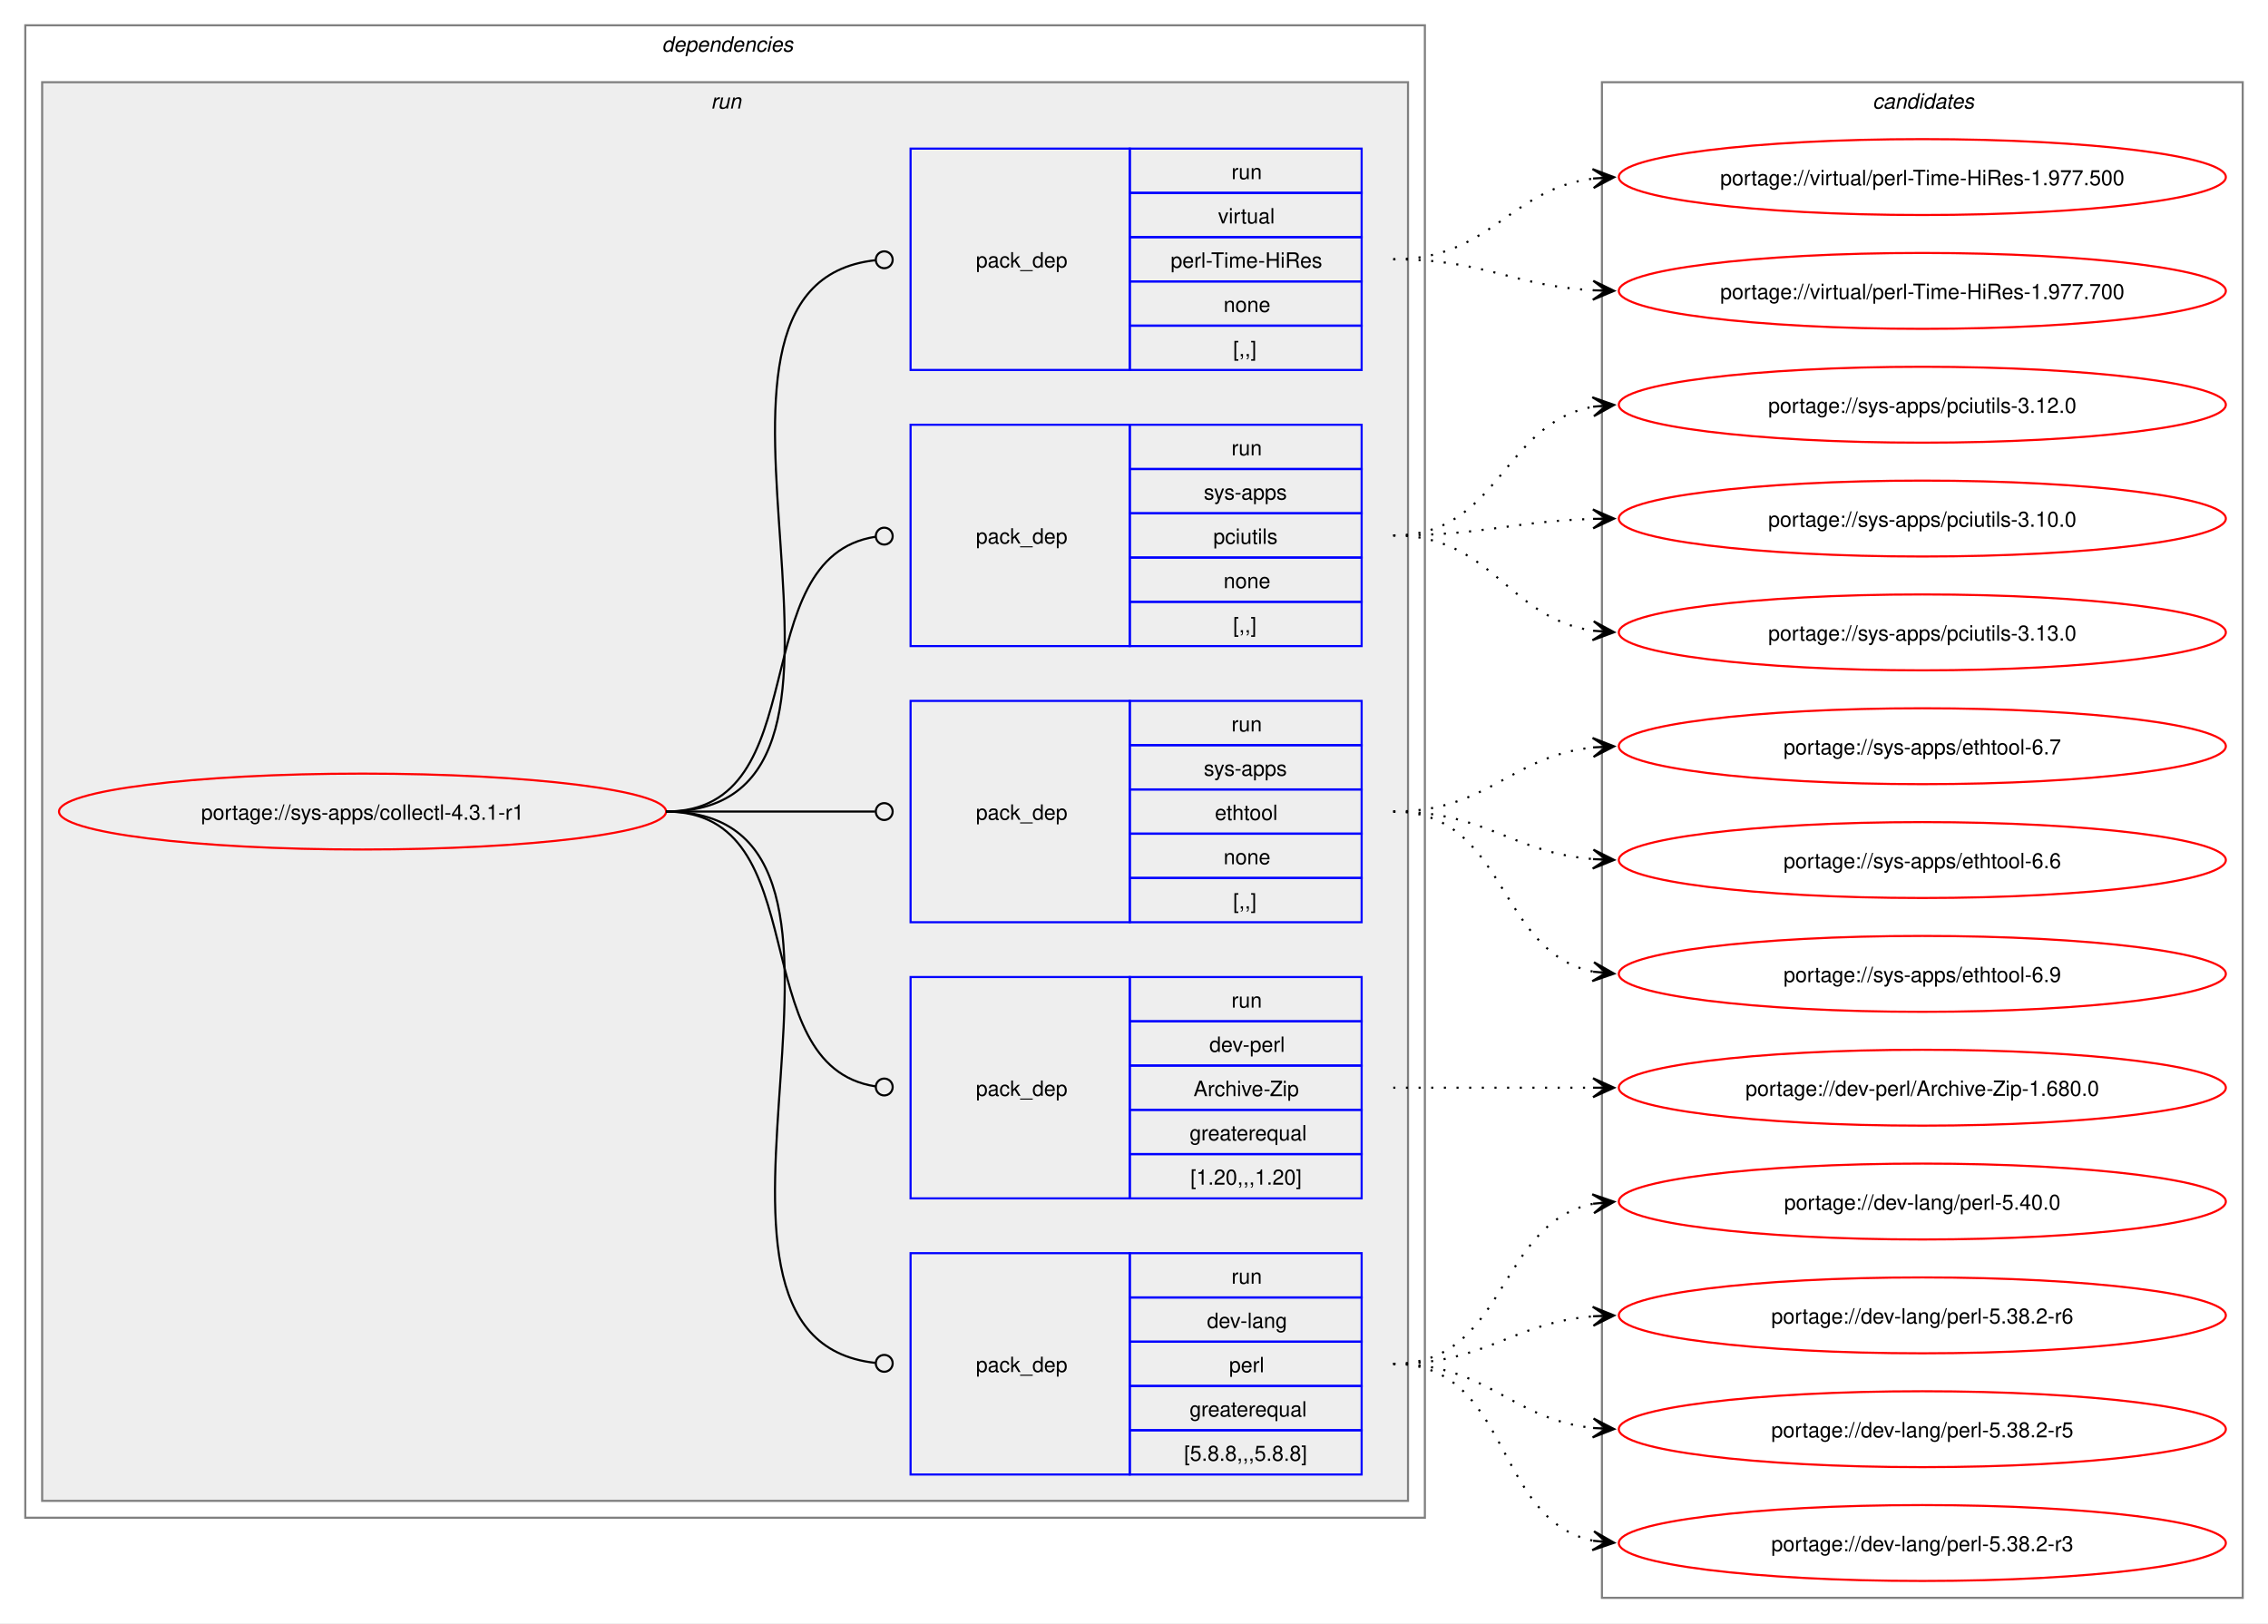
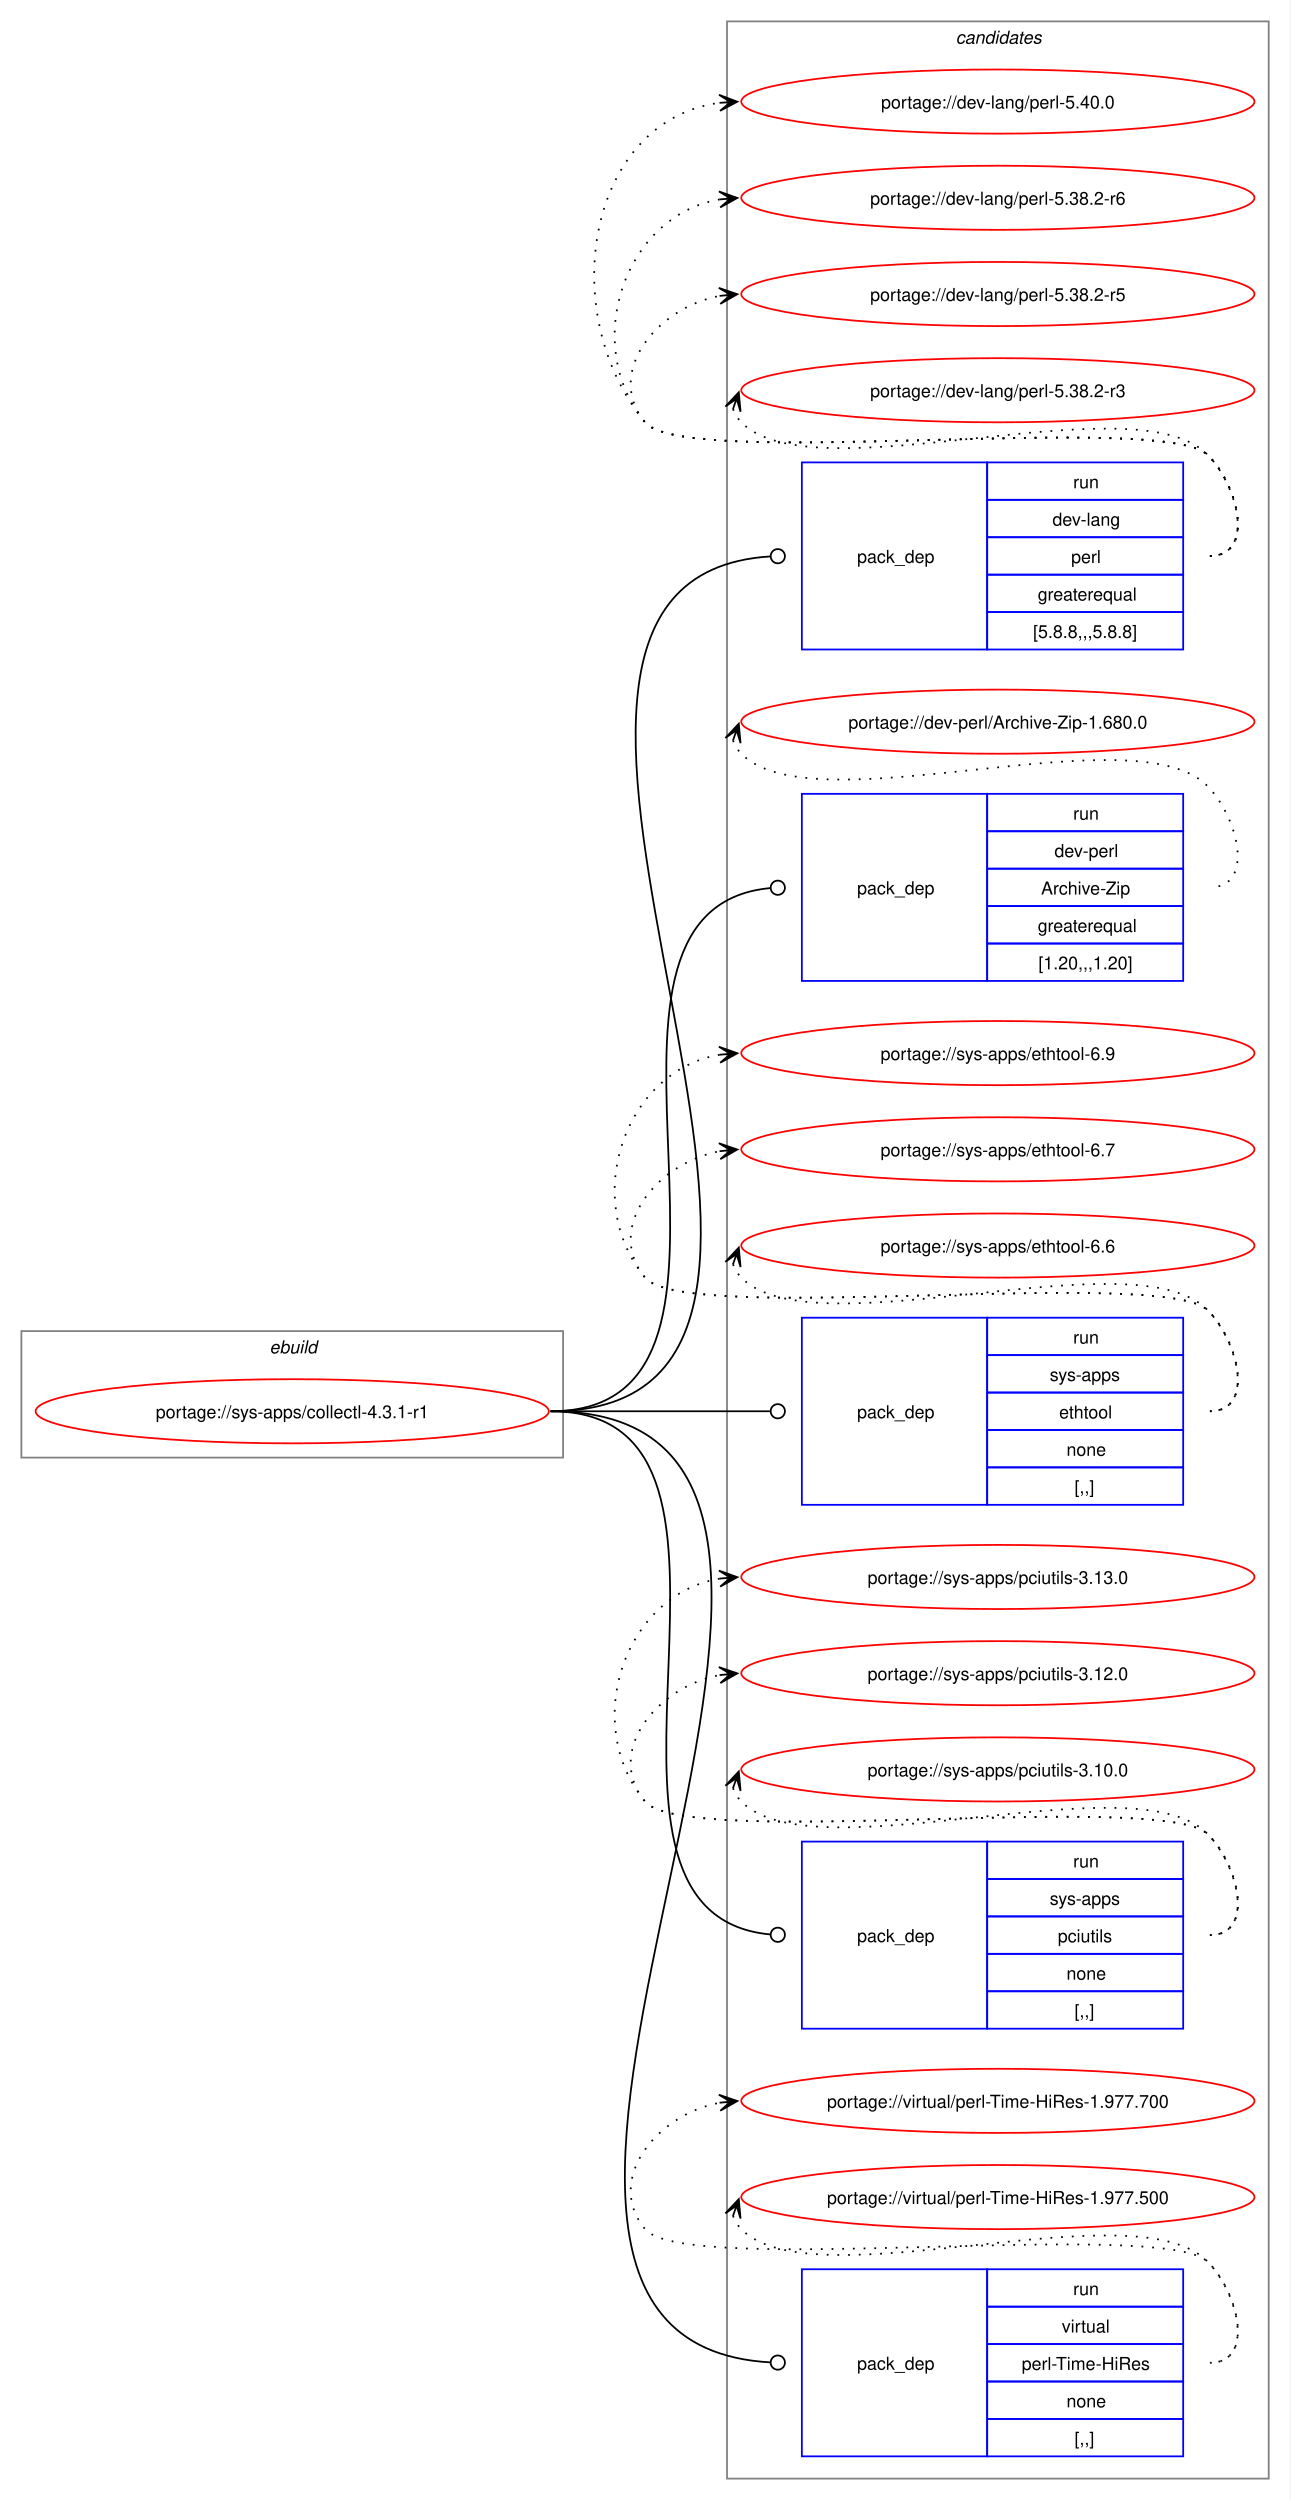
- <svg xmlns="http://www.w3.org/2000/svg" xmlns:xlink="http://www.w3.org/1999/xlink" width="1076pt" height="770pt" viewBox="0.00 0.00 1076.00 770.00">
-   <g id="graph0" class="graph" transform="scale(1 1) rotate(0) translate(4 766)">
-     <polygon fill="white" stroke="none" points="-4,4 -4,-766 1072,-766 1072,4 -4,4" />
-     <g id="clust2" class="cluster">
-       <polygon fill="none" stroke="gray" points="8,-46 8,-754 672,-754 672,-46 8,-46" />
-       <text text-anchor="start" x="310" y="-741.5" font-family="Helvetica,sans-Serif" font-style="italic" font-size="10.00">dependencies</text>
-     </g>
-     <g id="clust5" class="cluster">
-       <polygon fill="#eeeeee" stroke="gray" points="16,-54 16,-727 664,-727 664,-54 16,-54" />
-       <text text-anchor="start" x="333.25" y="-714.5" font-family="Helvetica,sans-Serif" font-style="italic" font-size="10.00">run</text>
-     </g>
+ <svg xmlns="http://www.w3.org/2000/svg" xmlns:xlink="http://www.w3.org/1999/xlink" width="724pt" height="1403pt" viewBox="0.00 0.00 724.00 1403.00">
+   <g id="graph0" class="graph" transform="scale(1 1) rotate(0) translate(4 1399)">
+     <polygon fill="white" stroke="none" points="-4,4 -4,-1399 720,-1399 720,4 -4,4" />
    <g id="clust11" class="cluster">
-       <polygon fill="none" stroke="gray" points="756,-8 756,-727 1060,-727 1060,-8 756,-8" />
-       <text text-anchor="start" x="884.38" y="-714.5" font-family="Helvetica,sans-Serif" font-style="italic" font-size="10.00">candidates</text>
+       <polygon fill="none" stroke="gray" points="404,-8 404,-1387 708,-1387 708,-8 404,-8" />
+       <text text-anchor="start" x="532.38" y="-1374.5" font-family="Helvetica,sans-Serif" font-style="italic" font-size="10.00">candidates</text>
+     </g>
+     <g id="clust1" class="cluster">
+       <polygon fill="none" stroke="gray" points="8,-581 8,-652 312,-652 312,-581 8,-581" />
+       <text text-anchor="start" x="147.25" y="-639.5" font-family="Helvetica,sans-Serif" font-style="italic" font-size="10.00">ebuild</text>
    </g>
    <g id="node1" class="node">
      <g id="a_node1">
        <a xlink:href="../sys-apps/collectl-4.3.1-r1.svg" xlink:title="portage://sys-apps/collectl-4.3.1-r1">
-           <ellipse fill="none" stroke="red" cx="168" cy="-381" rx="144" ry="18" />
-           <text text-anchor="middle" x="168" y="-377.12" font-family="Helvetica,sans-Serif" font-size="10.00">portage://sys-apps/collectl-4.3.1-r1</text>
+           <ellipse fill="none" stroke="red" cx="160" cy="-607" rx="144" ry="18" />
+           <text text-anchor="middle" x="160" y="-603.12" font-family="Helvetica,sans-Serif" font-size="10.00">portage://sys-apps/collectl-4.3.1-r1</text>
        </a>
      </g>
    </g>
    <g id="node2" class="node">
-       <polygon fill="none" stroke="blue" points="428,-66.5 428,-171.5 532,-171.5 532,-66.5 428,-66.5" />
-       <text text-anchor="start" x="459" y="-115.12" font-family="Helvetica,sans-Serif" font-size="10.00">pack_dep</text>
-       <polygon fill="none" stroke="blue" points="532,-150.5 532,-171.5 642,-171.5 642,-150.5 532,-150.5" />
-       <text text-anchor="start" x="580.25" y="-157" font-family="Helvetica,sans-Serif" font-size="10.00">run</text>
-       <polygon fill="none" stroke="blue" points="532,-129.5 532,-150.5 642,-150.5 642,-129.5 532,-129.5" />
-       <text text-anchor="start" x="568.62" y="-136" font-family="Helvetica,sans-Serif" font-size="10.00">dev-lang</text>
-       <polygon fill="none" stroke="blue" points="532,-108.5 532,-129.5 642,-129.5 642,-108.5 532,-108.5" />
-       <text text-anchor="start" x="579.12" y="-115" font-family="Helvetica,sans-Serif" font-size="10.00">perl</text>
-       <polygon fill="none" stroke="blue" points="532,-87.5 532,-108.5 642,-108.5 642,-87.5 532,-87.5" />
-       <text text-anchor="start" x="560.38" y="-94" font-family="Helvetica,sans-Serif" font-size="10.00">greaterequal</text>
-       <polygon fill="none" stroke="blue" points="532,-66.5 532,-87.5 642,-87.5 642,-66.5 532,-66.5" />
-       <text text-anchor="start" x="557.75" y="-73" font-family="Helvetica,sans-Serif" font-size="10.00">[5.8.8,,,5.8.8]</text>
+       <polygon fill="none" stroke="blue" points="446,-1034.5 446,-1139.5 550,-1139.5 550,-1034.5 446,-1034.5" />
+       <text text-anchor="start" x="477" y="-1083.12" font-family="Helvetica,sans-Serif" font-size="10.00">pack_dep</text>
+       <polygon fill="none" stroke="blue" points="550,-1118.5 550,-1139.5 660,-1139.5 660,-1118.5 550,-1118.5" />
+       <text text-anchor="start" x="598.25" y="-1125" font-family="Helvetica,sans-Serif" font-size="10.00">run</text>
+       <polygon fill="none" stroke="blue" points="550,-1097.5 550,-1118.5 660,-1118.5 660,-1097.5 550,-1097.5" />
+       <text text-anchor="start" x="586.62" y="-1104" font-family="Helvetica,sans-Serif" font-size="10.00">dev-lang</text>
+       <polygon fill="none" stroke="blue" points="550,-1076.5 550,-1097.5 660,-1097.5 660,-1076.5 550,-1076.5" />
+       <text text-anchor="start" x="597.12" y="-1083" font-family="Helvetica,sans-Serif" font-size="10.00">perl</text>
+       <polygon fill="none" stroke="blue" points="550,-1055.5 550,-1076.5 660,-1076.5 660,-1055.5 550,-1055.5" />
+       <text text-anchor="start" x="578.38" y="-1062" font-family="Helvetica,sans-Serif" font-size="10.00">greaterequal</text>
+       <polygon fill="none" stroke="blue" points="550,-1034.5 550,-1055.5 660,-1055.5 660,-1034.5 550,-1034.5" />
+       <text text-anchor="start" x="575.75" y="-1041" font-family="Helvetica,sans-Serif" font-size="10.00">[5.8.8,,,5.8.8]</text>
    </g>
    <g id="edge1" class="edge">
-       <path fill="none" stroke="black" d="M312,-381C434.87,-381 300.92,-131.64 411.25,-119.46" />
-       <ellipse fill="none" stroke="black" cx="415.51" cy="-119.24" rx="4" ry="4" />
+       <path fill="none" stroke="black" d="M305,-607C523.23,-607 224.14,-1073.96 428.22,-1086.73" />
+       <ellipse fill="none" stroke="black" cx="432.5" cy="-1086.86" rx="4" ry="4" />
    </g>
    <g id="node3" class="node">
-       <polygon fill="none" stroke="blue" points="428,-197.5 428,-302.5 532,-302.5 532,-197.5 428,-197.5" />
-       <text text-anchor="start" x="459" y="-246.12" font-family="Helvetica,sans-Serif" font-size="10.00">pack_dep</text>
-       <polygon fill="none" stroke="blue" points="532,-281.5 532,-302.5 642,-302.5 642,-281.5 532,-281.5" />
-       <text text-anchor="start" x="580.25" y="-288" font-family="Helvetica,sans-Serif" font-size="10.00">run</text>
-       <polygon fill="none" stroke="blue" points="532,-260.5 532,-281.5 642,-281.5 642,-260.5 532,-260.5" />
-       <text text-anchor="start" x="569.75" y="-267" font-family="Helvetica,sans-Serif" font-size="10.00">dev-perl</text>
-       <polygon fill="none" stroke="blue" points="532,-239.5 532,-260.5 642,-260.5 642,-239.5 532,-239.5" />
-       <text text-anchor="start" x="562.25" y="-246" font-family="Helvetica,sans-Serif" font-size="10.00">Archive-Zip</text>
-       <polygon fill="none" stroke="blue" points="532,-218.5 532,-239.5 642,-239.5 642,-218.5 532,-218.5" />
-       <text text-anchor="start" x="560.38" y="-225" font-family="Helvetica,sans-Serif" font-size="10.00">greaterequal</text>
-       <polygon fill="none" stroke="blue" points="532,-197.5 532,-218.5 642,-218.5 642,-197.5 532,-197.5" />
-       <text text-anchor="start" x="560.75" y="-204" font-family="Helvetica,sans-Serif" font-size="10.00">[1.20,,,1.20]</text>
+       <polygon fill="none" stroke="blue" points="446,-848.5 446,-953.5 550,-953.5 550,-848.5 446,-848.5" />
+       <text text-anchor="start" x="477" y="-897.12" font-family="Helvetica,sans-Serif" font-size="10.00">pack_dep</text>
+       <polygon fill="none" stroke="blue" points="550,-932.5 550,-953.5 660,-953.5 660,-932.5 550,-932.5" />
+       <text text-anchor="start" x="598.25" y="-939" font-family="Helvetica,sans-Serif" font-size="10.00">run</text>
+       <polygon fill="none" stroke="blue" points="550,-911.5 550,-932.5 660,-932.5 660,-911.5 550,-911.5" />
+       <text text-anchor="start" x="587.75" y="-918" font-family="Helvetica,sans-Serif" font-size="10.00">dev-perl</text>
+       <polygon fill="none" stroke="blue" points="550,-890.5 550,-911.5 660,-911.5 660,-890.5 550,-890.5" />
+       <text text-anchor="start" x="580.25" y="-897" font-family="Helvetica,sans-Serif" font-size="10.00">Archive-Zip</text>
+       <polygon fill="none" stroke="blue" points="550,-869.5 550,-890.5 660,-890.5 660,-869.5 550,-869.5" />
+       <text text-anchor="start" x="578.38" y="-876" font-family="Helvetica,sans-Serif" font-size="10.00">greaterequal</text>
+       <polygon fill="none" stroke="blue" points="550,-848.5 550,-869.5 660,-869.5 660,-848.5 550,-848.5" />
+       <text text-anchor="start" x="578.75" y="-855" font-family="Helvetica,sans-Serif" font-size="10.00">[1.20,,,1.20]</text>
    </g>
    <g id="edge2" class="edge">
-       <path fill="none" stroke="black" d="M312,-381C384.36,-381 347.86,-260.53 411.3,-250.64" />
-       <ellipse fill="none" stroke="black" cx="415.51" cy="-250.33" rx="4" ry="4" />
+       <path fill="none" stroke="black" d="M305,-607C445.16,-607 300.27,-888.5 428.17,-900.6" />
+       <ellipse fill="none" stroke="black" cx="432.5" cy="-900.8" rx="4" ry="4" />
    </g>
    <g id="node4" class="node">
-       <polygon fill="none" stroke="blue" points="428,-328.5 428,-433.5 532,-433.5 532,-328.5 428,-328.5" />
-       <text text-anchor="start" x="459" y="-377.12" font-family="Helvetica,sans-Serif" font-size="10.00">pack_dep</text>
-       <polygon fill="none" stroke="blue" points="532,-412.5 532,-433.5 642,-433.5 642,-412.5 532,-412.5" />
-       <text text-anchor="start" x="580.25" y="-419" font-family="Helvetica,sans-Serif" font-size="10.00">run</text>
-       <polygon fill="none" stroke="blue" points="532,-391.5 532,-412.5 642,-412.5 642,-391.5 532,-391.5" />
-       <text text-anchor="start" x="567.12" y="-398" font-family="Helvetica,sans-Serif" font-size="10.00">sys-apps</text>
-       <polygon fill="none" stroke="blue" points="532,-370.5 532,-391.5 642,-391.5 642,-370.5 532,-370.5" />
-       <text text-anchor="start" x="572.38" y="-377" font-family="Helvetica,sans-Serif" font-size="10.00">ethtool</text>
-       <polygon fill="none" stroke="blue" points="532,-349.5 532,-370.5 642,-370.5 642,-349.5 532,-349.5" />
-       <text text-anchor="start" x="576.5" y="-356" font-family="Helvetica,sans-Serif" font-size="10.00">none</text>
-       <polygon fill="none" stroke="blue" points="532,-328.5 532,-349.5 642,-349.5 642,-328.5 532,-328.5" />
-       <text text-anchor="start" x="581" y="-335" font-family="Helvetica,sans-Serif" font-size="10.00">[,,]</text>
+       <polygon fill="none" stroke="blue" points="446,-554.5 446,-659.5 550,-659.5 550,-554.5 446,-554.5" />
+       <text text-anchor="start" x="477" y="-603.12" font-family="Helvetica,sans-Serif" font-size="10.00">pack_dep</text>
+       <polygon fill="none" stroke="blue" points="550,-638.5 550,-659.5 660,-659.5 660,-638.5 550,-638.5" />
+       <text text-anchor="start" x="598.25" y="-645" font-family="Helvetica,sans-Serif" font-size="10.00">run</text>
+       <polygon fill="none" stroke="blue" points="550,-617.5 550,-638.5 660,-638.5 660,-617.5 550,-617.5" />
+       <text text-anchor="start" x="585.12" y="-624" font-family="Helvetica,sans-Serif" font-size="10.00">sys-apps</text>
+       <polygon fill="none" stroke="blue" points="550,-596.5 550,-617.5 660,-617.5 660,-596.5 550,-596.5" />
+       <text text-anchor="start" x="590.38" y="-603" font-family="Helvetica,sans-Serif" font-size="10.00">ethtool</text>
+       <polygon fill="none" stroke="blue" points="550,-575.5 550,-596.5 660,-596.5 660,-575.5 550,-575.5" />
+       <text text-anchor="start" x="594.5" y="-582" font-family="Helvetica,sans-Serif" font-size="10.00">none</text>
+       <polygon fill="none" stroke="blue" points="550,-554.5 550,-575.5 660,-575.5 660,-554.5 550,-554.5" />
+       <text text-anchor="start" x="599" y="-561" font-family="Helvetica,sans-Serif" font-size="10.00">[,,]</text>
    </g>
    <g id="edge3" class="edge">
-       <path fill="none" stroke="black" d="M312,-381C356.91,-381 370.3,-381 411.15,-381" />
-       <ellipse fill="none" stroke="black" cx="415.5" cy="-381" rx="4" ry="4" />
+       <path fill="none" stroke="black" d="M305,-607C360.57,-607 376.66,-607 428.07,-607" />
+       <ellipse fill="none" stroke="black" cx="432.5" cy="-607" rx="4" ry="4" />
    </g>
    <g id="node5" class="node">
-       <polygon fill="none" stroke="blue" points="428,-459.5 428,-564.5 532,-564.5 532,-459.5 428,-459.5" />
-       <text text-anchor="start" x="459" y="-508.12" font-family="Helvetica,sans-Serif" font-size="10.00">pack_dep</text>
-       <polygon fill="none" stroke="blue" points="532,-543.5 532,-564.5 642,-564.5 642,-543.5 532,-543.5" />
-       <text text-anchor="start" x="580.25" y="-550" font-family="Helvetica,sans-Serif" font-size="10.00">run</text>
-       <polygon fill="none" stroke="blue" points="532,-522.5 532,-543.5 642,-543.5 642,-522.5 532,-522.5" />
-       <text text-anchor="start" x="567.12" y="-529" font-family="Helvetica,sans-Serif" font-size="10.00">sys-apps</text>
-       <polygon fill="none" stroke="blue" points="532,-501.5 532,-522.5 642,-522.5 642,-501.5 532,-501.5" />
-       <text text-anchor="start" x="571.62" y="-508" font-family="Helvetica,sans-Serif" font-size="10.00">pciutils</text>
-       <polygon fill="none" stroke="blue" points="532,-480.5 532,-501.5 642,-501.5 642,-480.5 532,-480.5" />
-       <text text-anchor="start" x="576.5" y="-487" font-family="Helvetica,sans-Serif" font-size="10.00">none</text>
-       <polygon fill="none" stroke="blue" points="532,-459.5 532,-480.5 642,-480.5 642,-459.5 532,-459.5" />
-       <text text-anchor="start" x="581" y="-466" font-family="Helvetica,sans-Serif" font-size="10.00">[,,]</text>
+       <polygon fill="none" stroke="blue" points="446,-260.5 446,-365.5 550,-365.5 550,-260.5 446,-260.5" />
+       <text text-anchor="start" x="477" y="-309.12" font-family="Helvetica,sans-Serif" font-size="10.00">pack_dep</text>
+       <polygon fill="none" stroke="blue" points="550,-344.5 550,-365.5 660,-365.5 660,-344.5 550,-344.5" />
+       <text text-anchor="start" x="598.25" y="-351" font-family="Helvetica,sans-Serif" font-size="10.00">run</text>
+       <polygon fill="none" stroke="blue" points="550,-323.5 550,-344.5 660,-344.5 660,-323.5 550,-323.5" />
+       <text text-anchor="start" x="585.12" y="-330" font-family="Helvetica,sans-Serif" font-size="10.00">sys-apps</text>
+       <polygon fill="none" stroke="blue" points="550,-302.5 550,-323.5 660,-323.5 660,-302.5 550,-302.5" />
+       <text text-anchor="start" x="589.62" y="-309" font-family="Helvetica,sans-Serif" font-size="10.00">pciutils</text>
+       <polygon fill="none" stroke="blue" points="550,-281.5 550,-302.5 660,-302.5 660,-281.5 550,-281.5" />
+       <text text-anchor="start" x="594.5" y="-288" font-family="Helvetica,sans-Serif" font-size="10.00">none</text>
+       <polygon fill="none" stroke="blue" points="550,-260.5 550,-281.5 660,-281.5 660,-260.5 550,-260.5" />
+       <text text-anchor="start" x="599" y="-267" font-family="Helvetica,sans-Serif" font-size="10.00">[,,]</text>
    </g>
    <g id="edge4" class="edge">
-       <path fill="none" stroke="black" d="M312,-381C384.36,-381 347.86,-501.47 411.3,-511.36" />
-       <ellipse fill="none" stroke="black" cx="415.51" cy="-511.67" rx="4" ry="4" />
+       <path fill="none" stroke="black" d="M305,-607C445.16,-607 300.27,-325.5 428.17,-313.4" />
+       <ellipse fill="none" stroke="black" cx="432.5" cy="-313.2" rx="4" ry="4" />
    </g>
    <g id="node6" class="node">
-       <polygon fill="none" stroke="blue" points="428,-590.5 428,-695.5 532,-695.5 532,-590.5 428,-590.5" />
-       <text text-anchor="start" x="459" y="-639.12" font-family="Helvetica,sans-Serif" font-size="10.00">pack_dep</text>
-       <polygon fill="none" stroke="blue" points="532,-674.5 532,-695.5 642,-695.5 642,-674.5 532,-674.5" />
-       <text text-anchor="start" x="580.25" y="-681" font-family="Helvetica,sans-Serif" font-size="10.00">run</text>
-       <polygon fill="none" stroke="blue" points="532,-653.5 532,-674.5 642,-674.5 642,-653.5 532,-653.5" />
-       <text text-anchor="start" x="573.88" y="-660" font-family="Helvetica,sans-Serif" font-size="10.00">virtual</text>
-       <polygon fill="none" stroke="blue" points="532,-632.5 532,-653.5 642,-653.5 642,-632.5 532,-632.5" />
-       <text text-anchor="start" x="551.38" y="-639" font-family="Helvetica,sans-Serif" font-size="10.00">perl-Time-HiRes</text>
-       <polygon fill="none" stroke="blue" points="532,-611.5 532,-632.5 642,-632.5 642,-611.5 532,-611.5" />
-       <text text-anchor="start" x="576.5" y="-618" font-family="Helvetica,sans-Serif" font-size="10.00">none</text>
-       <polygon fill="none" stroke="blue" points="532,-590.5 532,-611.5 642,-611.5 642,-590.5 532,-590.5" />
-       <text text-anchor="start" x="581" y="-597" font-family="Helvetica,sans-Serif" font-size="10.00">[,,]</text>
+       <polygon fill="none" stroke="blue" points="446,-20.5 446,-125.5 550,-125.5 550,-20.5 446,-20.5" />
+       <text text-anchor="start" x="477" y="-69.12" font-family="Helvetica,sans-Serif" font-size="10.00">pack_dep</text>
+       <polygon fill="none" stroke="blue" points="550,-104.5 550,-125.5 660,-125.5 660,-104.5 550,-104.5" />
+       <text text-anchor="start" x="598.25" y="-111" font-family="Helvetica,sans-Serif" font-size="10.00">run</text>
+       <polygon fill="none" stroke="blue" points="550,-83.5 550,-104.5 660,-104.5 660,-83.5 550,-83.5" />
+       <text text-anchor="start" x="591.88" y="-90" font-family="Helvetica,sans-Serif" font-size="10.00">virtual</text>
+       <polygon fill="none" stroke="blue" points="550,-62.5 550,-83.5 660,-83.5 660,-62.5 550,-62.5" />
+       <text text-anchor="start" x="569.38" y="-69" font-family="Helvetica,sans-Serif" font-size="10.00">perl-Time-HiRes</text>
+       <polygon fill="none" stroke="blue" points="550,-41.5 550,-62.5 660,-62.5 660,-41.5 550,-41.5" />
+       <text text-anchor="start" x="594.5" y="-48" font-family="Helvetica,sans-Serif" font-size="10.00">none</text>
+       <polygon fill="none" stroke="blue" points="550,-20.5 550,-41.5 660,-41.5 660,-20.5 550,-20.5" />
+       <text text-anchor="start" x="599" y="-27" font-family="Helvetica,sans-Serif" font-size="10.00">[,,]</text>
    </g>
    <g id="edge5" class="edge">
-       <path fill="none" stroke="black" d="M312,-381C434.87,-381 300.92,-630.36 411.25,-642.54" />
-       <ellipse fill="none" stroke="black" cx="415.51" cy="-642.76" rx="4" ry="4" />
+       <path fill="none" stroke="black" d="M305,-607C546.49,-607 201.15,-85.96 428.31,-73.24" />
+       <ellipse fill="none" stroke="black" cx="432.5" cy="-73.12" rx="4" ry="4" />
    </g>
    <g id="node7" class="node">
      <g id="a_node7">
        <a xlink:href="../dev-lang/perl-5.40.0.svg" xlink:title="portage://dev-lang/perl-5.40.0">
-           <ellipse fill="none" stroke="red" cx="908" cy="-196" rx="144" ry="18" />
-           <text text-anchor="middle" x="908" y="-192.12" font-family="Helvetica,sans-Serif" font-size="10.00">portage://dev-lang/perl-5.40.0</text>
+           <ellipse fill="none" stroke="red" cx="556" cy="-1342" rx="144" ry="18" />
+           <text text-anchor="middle" x="556" y="-1338.12" font-family="Helvetica,sans-Serif" font-size="10.00">portage://dev-lang/perl-5.40.0</text>
        </a>
      </g>
    </g>
    <g id="edge6" class="edge">
-       <path fill="none" stroke="black" stroke-dasharray="1,5" d="M657,-119C711.25,-119 705.88,-185.83 751.98,-194.97" />
-       <polygon fill="black" stroke="black" points="761.79,-195.89 751.41,-199.44 758.02,-195.53 751.83,-194.96 751.83,-194.96 751.83,-194.96 758.02,-195.53 752.25,-190.48 761.79,-195.89" />
+       <path fill="none" stroke="black" stroke-dasharray="1,5" d="M675,-1087C700.12,-1087 691.6,-1125.59 674,-1143.5 649.35,-1168.59 380.36,-1134.85 358,-1162 307.37,-1223.49 325.73,-1331.72 400.13,-1341.32" />
+       <polygon fill="black" stroke="black" points="409.78,-1341.92 399.52,-1345.79 406.01,-1341.69 399.8,-1341.29 399.8,-1341.29 399.8,-1341.29 406.01,-1341.69 400.09,-1336.8 409.78,-1341.92" />
    </g>
    <g id="node8" class="node">
      <g id="a_node8">
        <a xlink:href="../dev-lang/perl-5.38.2-r6.svg" xlink:title="portage://dev-lang/perl-5.38.2-r6">
-           <ellipse fill="none" stroke="red" cx="908" cy="-142" rx="144" ry="18" />
-           <text text-anchor="middle" x="908" y="-138.12" font-family="Helvetica,sans-Serif" font-size="10.00">portage://dev-lang/perl-5.38.2-r6</text>
+           <ellipse fill="none" stroke="red" cx="556" cy="-1288" rx="144" ry="18" />
+           <text text-anchor="middle" x="556" y="-1284.12" font-family="Helvetica,sans-Serif" font-size="10.00">portage://dev-lang/perl-5.38.2-r6</text>
        </a>
      </g>
    </g>
    <g id="edge7" class="edge">
-       <path fill="none" stroke="black" stroke-dasharray="1,5" d="M657,-119C701.25,-119 712.96,-138.38 751.87,-141.56" />
-       <polygon fill="black" stroke="black" points="761.78,-141.95 751.61,-146.05 758,-141.8 751.79,-141.56 751.79,-141.56 751.79,-141.56 758,-141.8 751.97,-137.06 761.78,-141.95" />
+       <path fill="none" stroke="black" stroke-dasharray="1,5" d="M675,-1087C700.12,-1087 691.6,-1125.59 674,-1143.5 649.35,-1168.59 380.36,-1134.85 358,-1162 321.8,-1205.97 346.66,-1278.24 399.97,-1287.1" />
+       <polygon fill="black" stroke="black" points="409.79,-1287.9 399.45,-1291.57 406.02,-1287.59 399.82,-1287.09 399.82,-1287.09 399.82,-1287.09 406.02,-1287.59 400.18,-1282.6 409.79,-1287.9" />
    </g>
    <g id="node9" class="node">
      <g id="a_node9">
        <a xlink:href="../dev-lang/perl-5.38.2-r5.svg" xlink:title="portage://dev-lang/perl-5.38.2-r5">
-           <ellipse fill="none" stroke="red" cx="908" cy="-88" rx="144" ry="18" />
-           <text text-anchor="middle" x="908" y="-84.12" font-family="Helvetica,sans-Serif" font-size="10.00">portage://dev-lang/perl-5.38.2-r5</text>
+           <ellipse fill="none" stroke="red" cx="556" cy="-1234" rx="144" ry="18" />
+           <text text-anchor="middle" x="556" y="-1230.12" font-family="Helvetica,sans-Serif" font-size="10.00">portage://dev-lang/perl-5.38.2-r5</text>
        </a>
      </g>
    </g>
    <g id="edge8" class="edge">
-       <path fill="none" stroke="black" stroke-dasharray="1,5" d="M657,-119C702.15,-119 712.4,-92.77 751.96,-88.56" />
-       <polygon fill="black" stroke="black" points="761.78,-88.06 752.03,-93.07 758.01,-88.26 751.8,-88.57 751.8,-88.57 751.8,-88.57 758.01,-88.26 751.57,-84.08 761.78,-88.06" />
+       <path fill="none" stroke="black" stroke-dasharray="1,5" d="M675,-1087C700.12,-1087 691.6,-1125.59 674,-1143.5 649.35,-1168.59 380.36,-1134.85 358,-1162 335.11,-1189.8 364.6,-1226.35 399.91,-1232.95" />
+       <polygon fill="black" stroke="black" points="409.79,-1233.89 399.41,-1237.43 406.02,-1233.53 399.83,-1232.95 399.83,-1232.95 399.83,-1232.95 406.02,-1233.53 400.25,-1228.47 409.79,-1233.89" />
    </g>
    <g id="node10" class="node">
      <g id="a_node10">
        <a xlink:href="../dev-lang/perl-5.38.2-r3.svg" xlink:title="portage://dev-lang/perl-5.38.2-r3">
-           <ellipse fill="none" stroke="red" cx="908" cy="-34" rx="144" ry="18" />
-           <text text-anchor="middle" x="908" y="-30.12" font-family="Helvetica,sans-Serif" font-size="10.00">portage://dev-lang/perl-5.38.2-r3</text>
+           <ellipse fill="none" stroke="red" cx="556" cy="-1180" rx="144" ry="18" />
+           <text text-anchor="middle" x="556" y="-1176.12" font-family="Helvetica,sans-Serif" font-size="10.00">portage://dev-lang/perl-5.38.2-r3</text>
        </a>
      </g>
    </g>
    <g id="edge9" class="edge">
-       <path fill="none" stroke="black" stroke-dasharray="1,5" d="M657,-119C713.38,-119 704.24,-44.91 751.92,-35.07" />
-       <polygon fill="black" stroke="black" points="761.79,-34.12 752.27,-39.56 758.02,-34.48 751.83,-35.08 751.83,-35.08 751.83,-35.08 758.02,-34.48 751.4,-30.6 761.79,-34.12" />
+       <path fill="none" stroke="black" stroke-dasharray="1,5" d="M407.37,-1169.45C408.4,-1166.7 410.07,-1163.96 412,-1162 452.96,-1120.42 633.83,-1185.85 674,-1143.5 691.28,-1125.28 700.12,-1087 675,-1087" />
+       <polygon fill="black" stroke="black" points="410.6,-1178.85 403.09,-1170.86 409.37,-1175.27 407.34,-1169.39 407.34,-1169.39 407.34,-1169.39 409.37,-1175.27 411.6,-1167.93 410.6,-1178.85" />
    </g>
    <g id="node11" class="node">
      <g id="a_node11">
        <a xlink:href="../dev-perl/Archive-Zip-1.680.0.svg" xlink:title="portage://dev-perl/Archive-Zip-1.680.0">
-           <ellipse fill="none" stroke="red" cx="908" cy="-250" rx="144" ry="18" />
-           <text text-anchor="middle" x="908" y="-246.12" font-family="Helvetica,sans-Serif" font-size="10.00">portage://dev-perl/Archive-Zip-1.680.0</text>
+           <ellipse fill="none" stroke="red" cx="556" cy="-994" rx="144" ry="18" />
+           <text text-anchor="middle" x="556" y="-990.12" font-family="Helvetica,sans-Serif" font-size="10.00">portage://dev-perl/Archive-Zip-1.680.0</text>
        </a>
      </g>
    </g>
    <g id="edge10" class="edge">
-       <path fill="none" stroke="black" stroke-dasharray="1,5" d="M657,-250C700.25,-250 713.72,-250 752.08,-250" />
-       <polygon fill="black" stroke="black" points="761.78,-250 751.78,-254.5 758,-250 751.78,-250 751.78,-250 751.78,-250 758,-250 751.78,-245.5 761.78,-250" />
+       <path fill="none" stroke="black" stroke-dasharray="1,5" d="M407.37,-983.45C408.4,-980.7 410.07,-977.96 412,-976 452.96,-934.42 633.83,-999.85 674,-957.5 691.28,-939.28 700.12,-901 675,-901" />
+       <polygon fill="black" stroke="black" points="410.6,-992.85 403.09,-984.86 409.37,-989.27 407.34,-983.39 407.34,-983.39 407.34,-983.39 409.37,-989.27 411.6,-981.93 410.6,-992.85" />
    </g>
    <g id="node12" class="node">
      <g id="a_node12">
        <a xlink:href="../sys-apps/ethtool-6.9.svg" xlink:title="portage://sys-apps/ethtool-6.9">
-           <ellipse fill="none" stroke="red" cx="908" cy="-304" rx="144" ry="18" />
-           <text text-anchor="middle" x="908" y="-300.12" font-family="Helvetica,sans-Serif" font-size="10.00">portage://sys-apps/ethtool-6.9</text>
+           <ellipse fill="none" stroke="red" cx="556" cy="-808" rx="144" ry="18" />
+           <text text-anchor="middle" x="556" y="-804.12" font-family="Helvetica,sans-Serif" font-size="10.00">portage://sys-apps/ethtool-6.9</text>
        </a>
      </g>
    </g>
    <g id="edge11" class="edge">
-       <path fill="none" stroke="black" stroke-dasharray="1,5" d="M657,-381C711.25,-381 705.88,-314.17 751.98,-305.03" />
-       <polygon fill="black" stroke="black" points="761.79,-304.11 752.25,-309.52 758.02,-304.47 751.83,-305.04 751.83,-305.04 751.83,-305.04 758.02,-304.47 751.41,-300.56 761.79,-304.11" />
+       <path fill="none" stroke="black" stroke-dasharray="1,5" d="M675,-607C700.12,-607 691.6,-645.59 674,-663.5 649.35,-688.59 380.36,-654.85 358,-682 321.8,-725.97 346.66,-798.24 399.97,-807.1" />
+       <polygon fill="black" stroke="black" points="409.79,-807.9 399.45,-811.57 406.02,-807.59 399.82,-807.09 399.82,-807.09 399.82,-807.09 406.02,-807.59 400.18,-802.6 409.79,-807.9" />
    </g>
    <g id="node13" class="node">
      <g id="a_node13">
        <a xlink:href="../sys-apps/ethtool-6.7.svg" xlink:title="portage://sys-apps/ethtool-6.7">
-           <ellipse fill="none" stroke="red" cx="908" cy="-412" rx="144" ry="18" />
-           <text text-anchor="middle" x="908" y="-408.12" font-family="Helvetica,sans-Serif" font-size="10.00">portage://sys-apps/ethtool-6.7</text>
+           <ellipse fill="none" stroke="red" cx="556" cy="-754" rx="144" ry="18" />
+           <text text-anchor="middle" x="556" y="-750.12" font-family="Helvetica,sans-Serif" font-size="10.00">portage://sys-apps/ethtool-6.7</text>
        </a>
      </g>
    </g>
    <g id="edge12" class="edge">
-       <path fill="none" stroke="black" stroke-dasharray="1,5" d="M657,-381C702.15,-381 712.4,-407.23 751.96,-411.44" />
-       <polygon fill="black" stroke="black" points="761.78,-411.94 751.57,-415.92 758.01,-411.74 751.8,-411.43 751.8,-411.43 751.8,-411.43 758.01,-411.74 752.03,-406.93 761.78,-411.94" />
+       <path fill="none" stroke="black" stroke-dasharray="1,5" d="M675,-607C700.12,-607 691.6,-645.59 674,-663.5 649.35,-688.59 380.36,-654.85 358,-682 335.11,-709.8 364.6,-746.35 399.91,-752.95" />
+       <polygon fill="black" stroke="black" points="409.79,-753.89 399.41,-757.43 406.02,-753.53 399.83,-752.95 399.83,-752.95 399.83,-752.95 406.02,-753.53 400.25,-748.47 409.79,-753.89" />
    </g>
    <g id="node14" class="node">
      <g id="a_node14">
        <a xlink:href="../sys-apps/ethtool-6.6.svg" xlink:title="portage://sys-apps/ethtool-6.6">
-           <ellipse fill="none" stroke="red" cx="908" cy="-358" rx="144" ry="18" />
-           <text text-anchor="middle" x="908" y="-354.12" font-family="Helvetica,sans-Serif" font-size="10.00">portage://sys-apps/ethtool-6.6</text>
+           <ellipse fill="none" stroke="red" cx="556" cy="-700" rx="144" ry="18" />
+           <text text-anchor="middle" x="556" y="-696.12" font-family="Helvetica,sans-Serif" font-size="10.00">portage://sys-apps/ethtool-6.6</text>
        </a>
      </g>
    </g>
    <g id="edge13" class="edge">
-       <path fill="none" stroke="black" stroke-dasharray="1,5" d="M657,-381C701.25,-381 712.96,-361.62 751.87,-358.44" />
-       <polygon fill="black" stroke="black" points="761.78,-358.05 751.97,-362.94 758,-358.2 751.79,-358.44 751.79,-358.44 751.79,-358.44 758,-358.2 751.61,-353.95 761.78,-358.05" />
+       <path fill="none" stroke="black" stroke-dasharray="1,5" d="M407.37,-689.45C408.4,-686.7 410.07,-683.96 412,-682 452.96,-640.42 633.83,-705.85 674,-663.5 691.28,-645.28 700.12,-607 675,-607" />
+       <polygon fill="black" stroke="black" points="410.6,-698.85 403.09,-690.86 409.37,-695.27 407.34,-689.39 407.34,-689.39 407.34,-689.39 409.37,-695.27 411.6,-687.93 410.6,-698.85" />
    </g>
    <g id="node15" class="node">
      <g id="a_node15">
        <a xlink:href="../sys-apps/pciutils-3.13.0.svg" xlink:title="portage://sys-apps/pciutils-3.13.0">
-           <ellipse fill="none" stroke="red" cx="908" cy="-466" rx="144" ry="18" />
-           <text text-anchor="middle" x="908" y="-462.12" font-family="Helvetica,sans-Serif" font-size="10.00">portage://sys-apps/pciutils-3.13.0</text>
+           <ellipse fill="none" stroke="red" cx="556" cy="-514" rx="144" ry="18" />
+           <text text-anchor="middle" x="556" y="-510.12" font-family="Helvetica,sans-Serif" font-size="10.00">portage://sys-apps/pciutils-3.13.0</text>
        </a>
      </g>
    </g>
    <g id="edge14" class="edge">
-       <path fill="none" stroke="black" stroke-dasharray="1,5" d="M657,-512C704.44,-512 710.86,-472.74 752.06,-466.76" />
-       <polygon fill="black" stroke="black" points="761.78,-466.08 752.12,-471.27 758.01,-466.35 751.81,-466.78 751.81,-466.78 751.81,-466.78 758.01,-466.35 751.5,-462.29 761.78,-466.08" />
+       <path fill="none" stroke="black" stroke-dasharray="1,5" d="M675,-313C700.12,-313 691.6,-351.59 674,-369.5 649.35,-394.59 380.36,-360.85 358,-388 321.8,-431.97 346.66,-504.24 399.97,-513.1" />
+       <polygon fill="black" stroke="black" points="409.79,-513.9 399.45,-517.57 406.02,-513.59 399.82,-513.09 399.82,-513.09 399.82,-513.09 406.02,-513.59 400.18,-508.6 409.79,-513.9" />
    </g>
    <g id="node16" class="node">
      <g id="a_node16">
        <a xlink:href="../sys-apps/pciutils-3.12.0.svg" xlink:title="portage://sys-apps/pciutils-3.12.0">
-           <ellipse fill="none" stroke="red" cx="908" cy="-574" rx="144" ry="18" />
-           <text text-anchor="middle" x="908" y="-570.12" font-family="Helvetica,sans-Serif" font-size="10.00">portage://sys-apps/pciutils-3.12.0</text>
+           <ellipse fill="none" stroke="red" cx="556" cy="-460" rx="144" ry="18" />
+           <text text-anchor="middle" x="556" y="-456.12" font-family="Helvetica,sans-Serif" font-size="10.00">portage://sys-apps/pciutils-3.12.0</text>
        </a>
      </g>
    </g>
    <g id="edge15" class="edge">
-       <path fill="none" stroke="black" stroke-dasharray="1,5" d="M657,-512C707.63,-512 708.58,-565.36 752.03,-573.08" />
-       <polygon fill="black" stroke="black" points="761.79,-573.9 751.44,-577.54 758.02,-573.58 751.82,-573.06 751.82,-573.06 751.82,-573.06 758.02,-573.58 752.2,-568.57 761.79,-573.9" />
+       <path fill="none" stroke="black" stroke-dasharray="1,5" d="M675,-313C700.12,-313 691.6,-351.59 674,-369.5 649.35,-394.59 380.36,-360.85 358,-388 335.11,-415.8 364.6,-452.35 399.91,-458.95" />
+       <polygon fill="black" stroke="black" points="409.79,-459.89 399.41,-463.43 406.02,-459.53 399.83,-458.95 399.83,-458.95 399.83,-458.95 406.02,-459.53 400.25,-454.47 409.79,-459.89" />
    </g>
    <g id="node17" class="node">
      <g id="a_node17">
        <a xlink:href="../sys-apps/pciutils-3.10.0.svg" xlink:title="portage://sys-apps/pciutils-3.10.0">
-           <ellipse fill="none" stroke="red" cx="908" cy="-520" rx="144" ry="18" />
-           <text text-anchor="middle" x="908" y="-516.12" font-family="Helvetica,sans-Serif" font-size="10.00">portage://sys-apps/pciutils-3.10.0</text>
+           <ellipse fill="none" stroke="red" cx="556" cy="-406" rx="144" ry="18" />
+           <text text-anchor="middle" x="556" y="-402.12" font-family="Helvetica,sans-Serif" font-size="10.00">portage://sys-apps/pciutils-3.10.0</text>
        </a>
      </g>
    </g>
    <g id="edge16" class="edge">
-       <path fill="none" stroke="black" stroke-dasharray="1,5" d="M657,-512C700.37,-512 713.63,-518.74 752.06,-519.85" />
-       <polygon fill="black" stroke="black" points="761.78,-519.98 751.72,-524.34 758,-519.93 751.78,-519.84 751.78,-519.84 751.78,-519.84 758,-519.93 751.85,-515.34 761.78,-519.98" />
+       <path fill="none" stroke="black" stroke-dasharray="1,5" d="M407.37,-395.45C408.4,-392.7 410.07,-389.96 412,-388 452.96,-346.42 633.83,-411.85 674,-369.5 691.28,-351.28 700.12,-313 675,-313" />
+       <polygon fill="black" stroke="black" points="410.6,-404.85 403.09,-396.86 409.37,-401.27 407.34,-395.39 407.34,-395.39 407.34,-395.39 409.37,-401.27 411.6,-393.93 410.6,-404.85" />
    </g>
    <g id="node18" class="node">
      <g id="a_node18">
        <a xlink:href="../virtual/perl-Time-HiRes-1.977.700.svg" xlink:title="portage://virtual/perl-Time-HiRes-1.977.700">
-           <ellipse fill="none" stroke="red" cx="908" cy="-628" rx="144" ry="18" />
-           <text text-anchor="middle" x="908" y="-624.12" font-family="Helvetica,sans-Serif" font-size="10.00">portage://virtual/perl-Time-HiRes-1.977.700</text>
+           <ellipse fill="none" stroke="red" cx="556" cy="-220" rx="144" ry="18" />
+           <text text-anchor="middle" x="556" y="-216.12" font-family="Helvetica,sans-Serif" font-size="10.00">portage://virtual/perl-Time-HiRes-1.977.700</text>
        </a>
      </g>
    </g>
    <g id="edge17" class="edge">
-       <path fill="none" stroke="black" stroke-dasharray="1,5" d="M657,-643C700.68,-643 713.39,-630.36 751.99,-628.29" />
-       <polygon fill="black" stroke="black" points="761.78,-628.03 751.9,-632.79 758,-628.13 751.79,-628.29 751.79,-628.29 751.79,-628.29 758,-628.13 751.67,-623.79 761.78,-628.03" />
+       <path fill="none" stroke="black" stroke-dasharray="1,5" d="M675,-73C700.12,-73 691.6,-111.59 674,-129.5 649.35,-154.59 380.36,-120.85 358,-148 335.11,-175.8 364.6,-212.35 399.91,-218.95" />
+       <polygon fill="black" stroke="black" points="409.79,-219.89 399.41,-223.43 406.02,-219.53 399.83,-218.95 399.83,-218.95 399.83,-218.95 406.02,-219.53 400.25,-214.47 409.79,-219.89" />
    </g>
    <g id="node19" class="node">
      <g id="a_node19">
        <a xlink:href="../virtual/perl-Time-HiRes-1.977.500.svg" xlink:title="portage://virtual/perl-Time-HiRes-1.977.500">
-           <ellipse fill="none" stroke="red" cx="908" cy="-682" rx="144" ry="18" />
-           <text text-anchor="middle" x="908" y="-678.12" font-family="Helvetica,sans-Serif" font-size="10.00">portage://virtual/perl-Time-HiRes-1.977.500</text>
+           <ellipse fill="none" stroke="red" cx="556" cy="-166" rx="144" ry="18" />
+           <text text-anchor="middle" x="556" y="-162.12" font-family="Helvetica,sans-Serif" font-size="10.00">portage://virtual/perl-Time-HiRes-1.977.500</text>
        </a>
      </g>
    </g>
    <g id="edge18" class="edge">
-       <path fill="none" stroke="black" stroke-dasharray="1,5" d="M657,-643C703.28,-643 711.65,-676.14 752.01,-681.32" />
-       <polygon fill="black" stroke="black" points="761.78,-681.93 751.53,-685.8 758.01,-681.69 751.8,-681.31 751.8,-681.31 751.8,-681.31 758.01,-681.69 752.08,-676.82 761.78,-681.93" />
+       <path fill="none" stroke="black" stroke-dasharray="1,5" d="M407.37,-155.45C408.4,-152.7 410.07,-149.96 412,-148 452.96,-106.42 633.83,-171.85 674,-129.5 691.28,-111.28 700.12,-73 675,-73" />
+       <polygon fill="black" stroke="black" points="410.6,-164.85 403.09,-156.86 409.37,-161.27 407.34,-155.39 407.34,-155.39 407.34,-155.39 409.37,-161.27 411.6,-153.93 410.6,-164.85" />
    </g>
  </g>
</svg>
